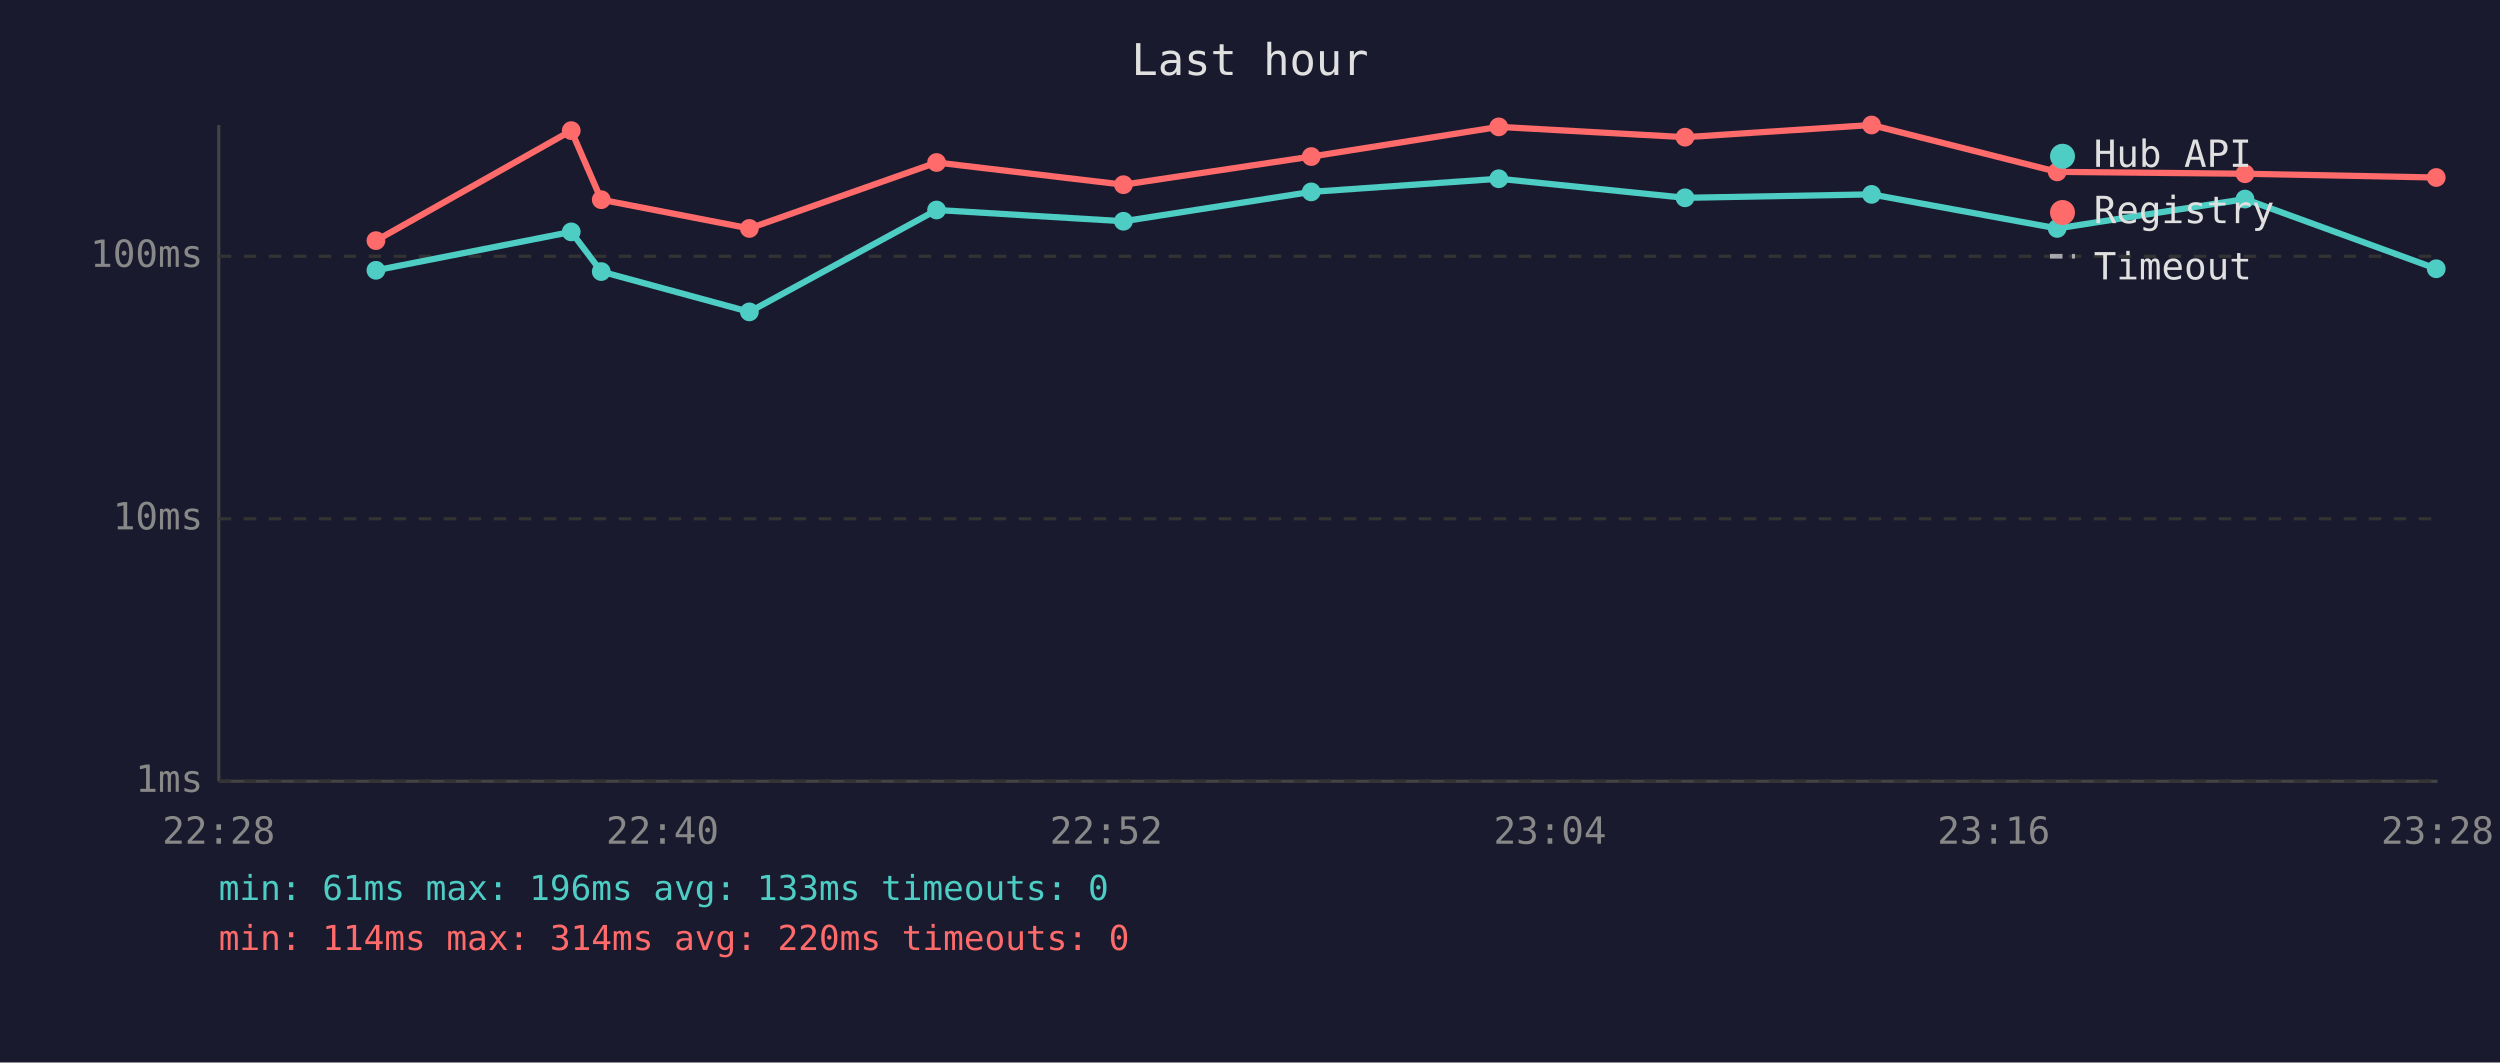
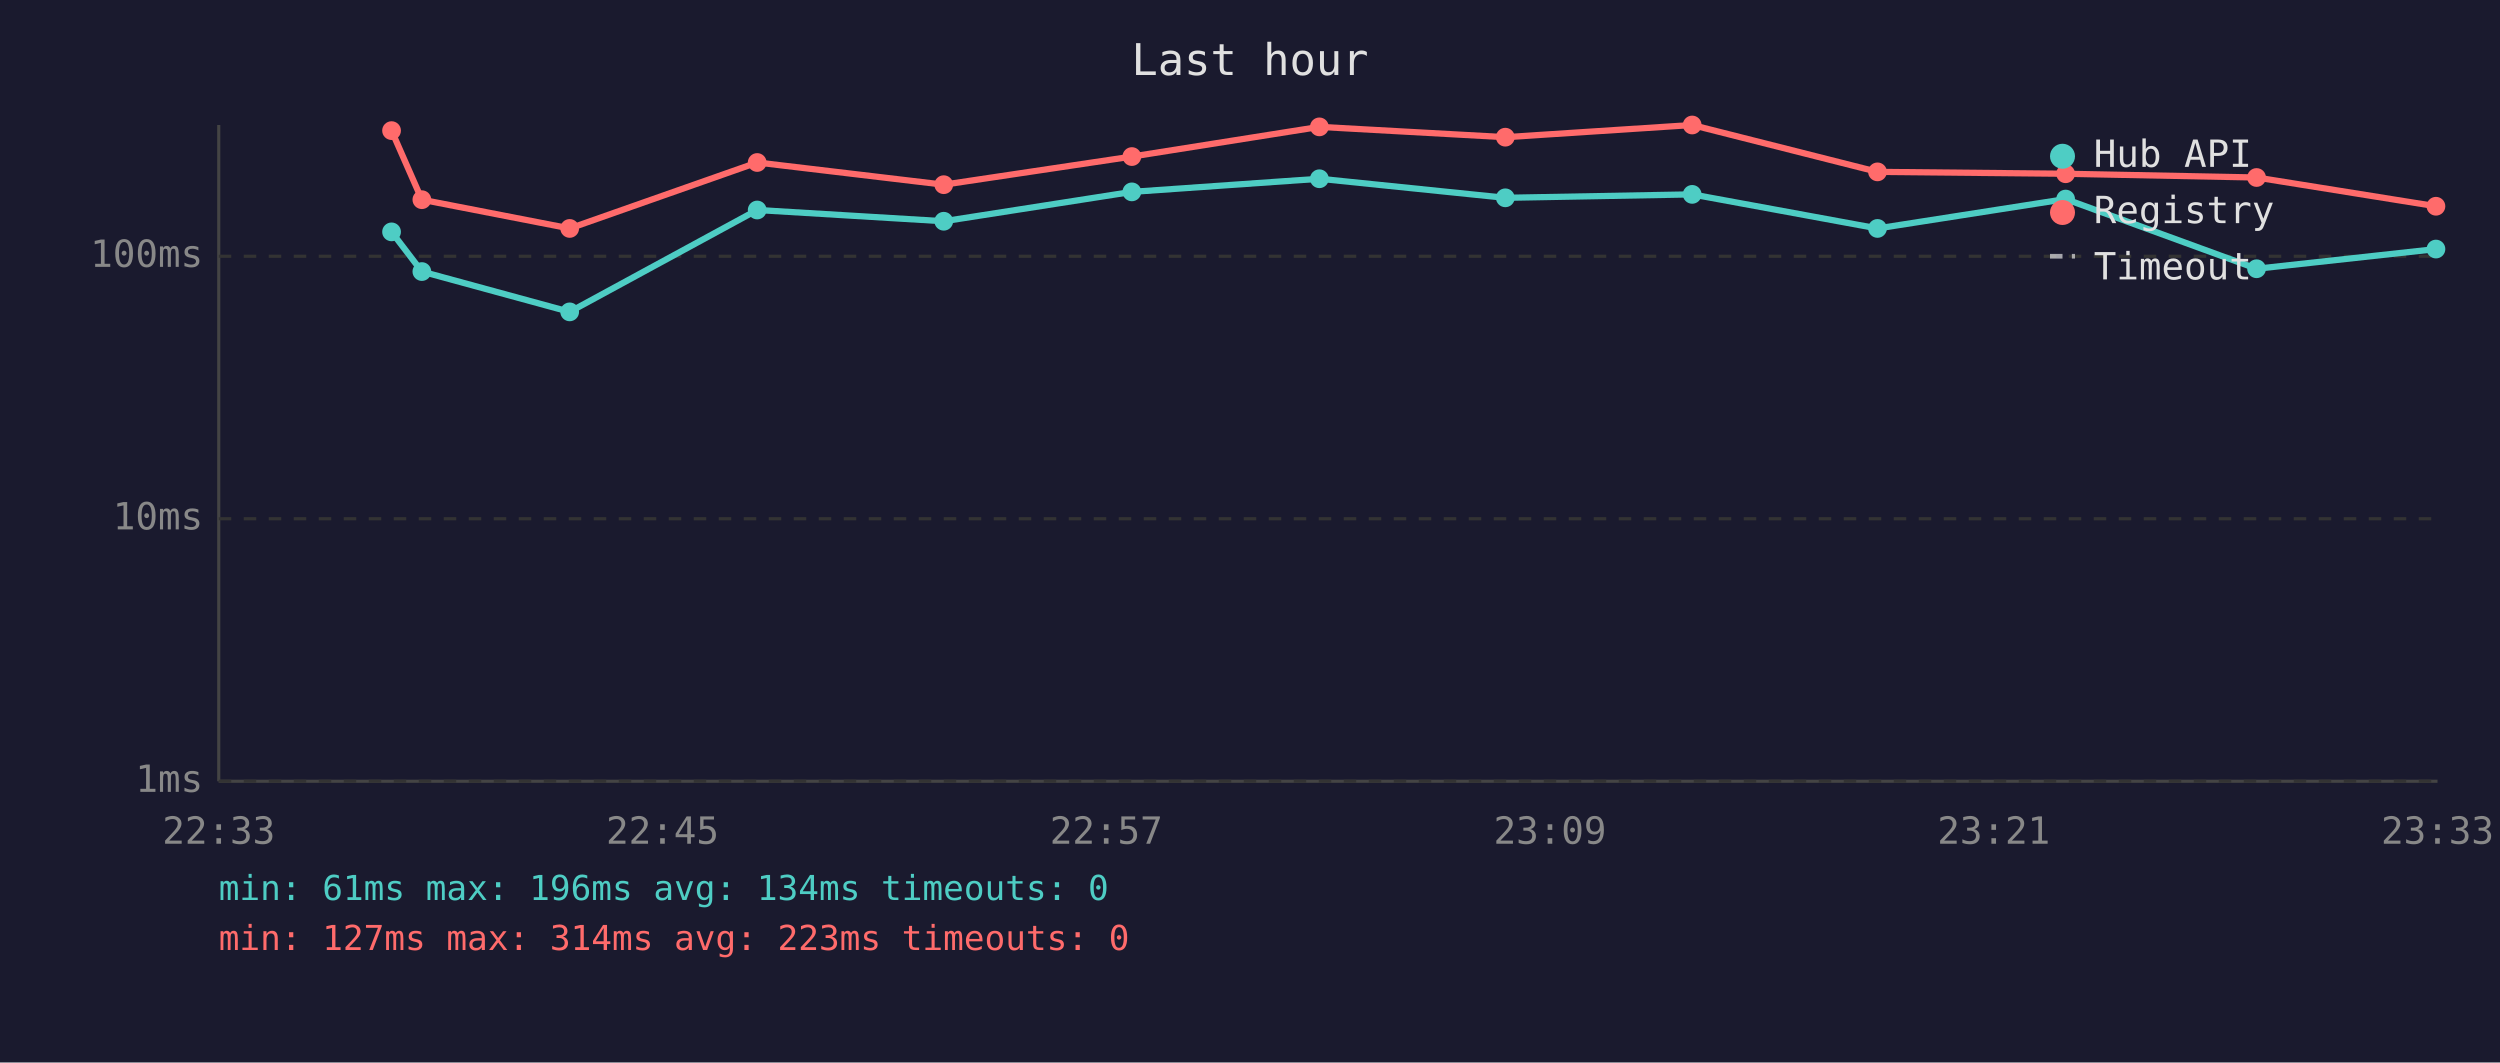
<svg xmlns="http://www.w3.org/2000/svg" viewBox="0 0 800 340" font-family="monospace" font-size="12">
  <rect width="800" height="340" fill="#1a1a2e" />
  <text x="400" y="24" fill="#e0e0e0" font-size="14" text-anchor="middle">Last hour</text>
  <line x1="70" y1="40" x2="70" y2="250" stroke="#444" stroke-width="1" />
  <line x1="70" y1="250" x2="780" y2="250" stroke="#444" stroke-width="1" />
  <line x1="70" y1="250" x2="780" y2="250" stroke="#333" stroke-width="1" stroke-dasharray="4" />
  <text x="65" y="250" fill="#888" text-anchor="end" dominant-baseline="middle">1ms</text>
  <line x1="70" y1="166" x2="780" y2="166" stroke="#333" stroke-width="1" stroke-dasharray="4" />
  <text x="65" y="166" fill="#888" text-anchor="end" dominant-baseline="middle">10ms</text>
  <line x1="70" y1="82" x2="780" y2="82" stroke="#333" stroke-width="1" stroke-dasharray="4" />
  <text x="65" y="82" fill="#888" text-anchor="end" dominant-baseline="middle">100ms</text>
-   <text x="70" y="270" fill="#888" text-anchor="middle">22:28</text>
-   <text x="212" y="270" fill="#888" text-anchor="middle">22:40</text>
-   <text x="354" y="270" fill="#888" text-anchor="middle">22:52</text>
-   <text x="496" y="270" fill="#888" text-anchor="middle">23:04</text>
-   <text x="638" y="270" fill="#888" text-anchor="middle">23:16</text>
-   <text x="780" y="270" fill="#888" text-anchor="middle">23:28</text>
-   <polyline points="120.3,86.5 182.8,74.2 192.4,86.9 239.8,99.8 299.7,67.2 359.5,70.8 419.6,61.4 479.6,57.2 539.2,63.3 598.9,62.2 658.3,73.1 718.4,63.7 779.6,86.0" fill="none" stroke="#4ecdc4" stroke-width="2" opacity="1" />
-   <circle cx="120.3" cy="86.5" r="3" fill="#4ecdc4" />
-   <circle cx="182.8" cy="74.2" r="3" fill="#4ecdc4" />
-   <circle cx="192.4" cy="86.9" r="3" fill="#4ecdc4" />
-   <circle cx="239.8" cy="99.8" r="3" fill="#4ecdc4" />
-   <circle cx="299.7" cy="67.2" r="3" fill="#4ecdc4" />
-   <circle cx="359.5" cy="70.8" r="3" fill="#4ecdc4" />
-   <circle cx="419.6" cy="61.4" r="3" fill="#4ecdc4" />
-   <circle cx="479.6" cy="57.2" r="3" fill="#4ecdc4" />
-   <circle cx="539.2" cy="63.3" r="3" fill="#4ecdc4" />
-   <circle cx="598.9" cy="62.2" r="3" fill="#4ecdc4" />
-   <circle cx="658.3" cy="73.1" r="3" fill="#4ecdc4" />
-   <circle cx="718.4" cy="63.7" r="3" fill="#4ecdc4" />
-   <circle cx="779.6" cy="86.0" r="3" fill="#4ecdc4" />
-   <polyline points="120.3,77.0 182.8,41.8 192.4,63.9 239.8,73.1 299.7,52.0 359.5,59.1 419.6,50.1 479.6,40.6 539.2,43.9 598.9,40.0 658.3,55.0 718.4,55.6 779.6,56.8" fill="none" stroke="#ff6b6b" stroke-width="2" opacity="1" />
-   <circle cx="120.3" cy="77.0" r="3" fill="#ff6b6b" />
-   <circle cx="182.8" cy="41.8" r="3" fill="#ff6b6b" />
-   <circle cx="192.4" cy="63.9" r="3" fill="#ff6b6b" />
-   <circle cx="239.8" cy="73.1" r="3" fill="#ff6b6b" />
-   <circle cx="299.7" cy="52.0" r="3" fill="#ff6b6b" />
-   <circle cx="359.5" cy="59.1" r="3" fill="#ff6b6b" />
-   <circle cx="419.6" cy="50.1" r="3" fill="#ff6b6b" />
-   <circle cx="479.6" cy="40.6" r="3" fill="#ff6b6b" />
-   <circle cx="539.2" cy="43.9" r="3" fill="#ff6b6b" />
-   <circle cx="598.9" cy="40.0" r="3" fill="#ff6b6b" />
-   <circle cx="658.3" cy="55.0" r="3" fill="#ff6b6b" />
-   <circle cx="718.4" cy="55.6" r="3" fill="#ff6b6b" />
-   <circle cx="779.6" cy="56.8" r="3" fill="#ff6b6b" />
+   <text x="70" y="270" fill="#888" text-anchor="middle">22:33</text>
+   <text x="212" y="270" fill="#888" text-anchor="middle">22:45</text>
+   <text x="354" y="270" fill="#888" text-anchor="middle">22:57</text>
+   <text x="496" y="270" fill="#888" text-anchor="middle">23:09</text>
+   <text x="638" y="270" fill="#888" text-anchor="middle">23:21</text>
+   <text x="780" y="270" fill="#888" text-anchor="middle">23:33</text>
+   <polyline points="125.3,74.2 135.0,86.9 182.3,99.8 242.3,67.2 302.0,70.8 362.2,61.4 422.2,57.2 481.7,63.3 541.5,62.2 600.8,73.1 661.0,63.7 722.1,86.0 779.5,79.7" fill="none" stroke="#4ecdc4" stroke-width="2" opacity="1" />
+   <circle cx="125.3" cy="74.2" r="3" fill="#4ecdc4" />
+   <circle cx="135.0" cy="86.9" r="3" fill="#4ecdc4" />
+   <circle cx="182.3" cy="99.8" r="3" fill="#4ecdc4" />
+   <circle cx="242.3" cy="67.2" r="3" fill="#4ecdc4" />
+   <circle cx="302.0" cy="70.8" r="3" fill="#4ecdc4" />
+   <circle cx="362.2" cy="61.4" r="3" fill="#4ecdc4" />
+   <circle cx="422.2" cy="57.2" r="3" fill="#4ecdc4" />
+   <circle cx="481.7" cy="63.3" r="3" fill="#4ecdc4" />
+   <circle cx="541.5" cy="62.2" r="3" fill="#4ecdc4" />
+   <circle cx="600.8" cy="73.1" r="3" fill="#4ecdc4" />
+   <circle cx="661.0" cy="63.7" r="3" fill="#4ecdc4" />
+   <circle cx="722.1" cy="86.0" r="3" fill="#4ecdc4" />
+   <circle cx="779.5" cy="79.7" r="3" fill="#4ecdc4" />
+   <polyline points="125.3,41.8 135.0,63.9 182.3,73.1 242.3,52.0 302.0,59.1 362.2,50.1 422.2,40.6 481.7,43.9 541.5,40.0 600.8,55.0 661.0,55.6 722.1,56.8 779.5,66.0" fill="none" stroke="#ff6b6b" stroke-width="2" opacity="1" />
+   <circle cx="125.3" cy="41.8" r="3" fill="#ff6b6b" />
+   <circle cx="135.0" cy="63.9" r="3" fill="#ff6b6b" />
+   <circle cx="182.3" cy="73.1" r="3" fill="#ff6b6b" />
+   <circle cx="242.3" cy="52.0" r="3" fill="#ff6b6b" />
+   <circle cx="302.0" cy="59.1" r="3" fill="#ff6b6b" />
+   <circle cx="362.2" cy="50.1" r="3" fill="#ff6b6b" />
+   <circle cx="422.2" cy="40.6" r="3" fill="#ff6b6b" />
+   <circle cx="481.7" cy="43.9" r="3" fill="#ff6b6b" />
+   <circle cx="541.5" cy="40.0" r="3" fill="#ff6b6b" />
+   <circle cx="600.8" cy="55.0" r="3" fill="#ff6b6b" />
+   <circle cx="661.0" cy="55.6" r="3" fill="#ff6b6b" />
+   <circle cx="722.1" cy="56.8" r="3" fill="#ff6b6b" />
+   <circle cx="779.5" cy="66.0" r="3" fill="#ff6b6b" />
  <circle cx="660" cy="50" r="4" fill="#4ecdc4" />
  <text x="670" y="50" fill="#e0e0e0" dominant-baseline="middle">Hub API</text>
  <circle cx="660" cy="68" r="4" fill="#ff6b6b" />
  <text x="670" y="68" fill="#e0e0e0" dominant-baseline="middle">Registry</text>
  <line x1="656" y1="82" x2="664" y2="82" stroke="#e0e0e0" stroke-width="1.5" stroke-dasharray="4,3" opacity="0.7" />
  <text x="670" y="86" fill="#e0e0e0" dominant-baseline="middle">Timeout</text>
-   <text x="70" y="288" fill="#4ecdc4" font-size="11">min: 61ms  max: 196ms  avg: 133ms  timeouts: 0</text>
-   <text x="70" y="304" fill="#ff6b6b" font-size="11">min: 114ms  max: 314ms  avg: 220ms  timeouts: 0</text>
+   <text x="70" y="288" fill="#4ecdc4" font-size="11">min: 61ms  max: 196ms  avg: 134ms  timeouts: 0</text>
+   <text x="70" y="304" fill="#ff6b6b" font-size="11">min: 127ms  max: 314ms  avg: 223ms  timeouts: 0</text>
</svg>
